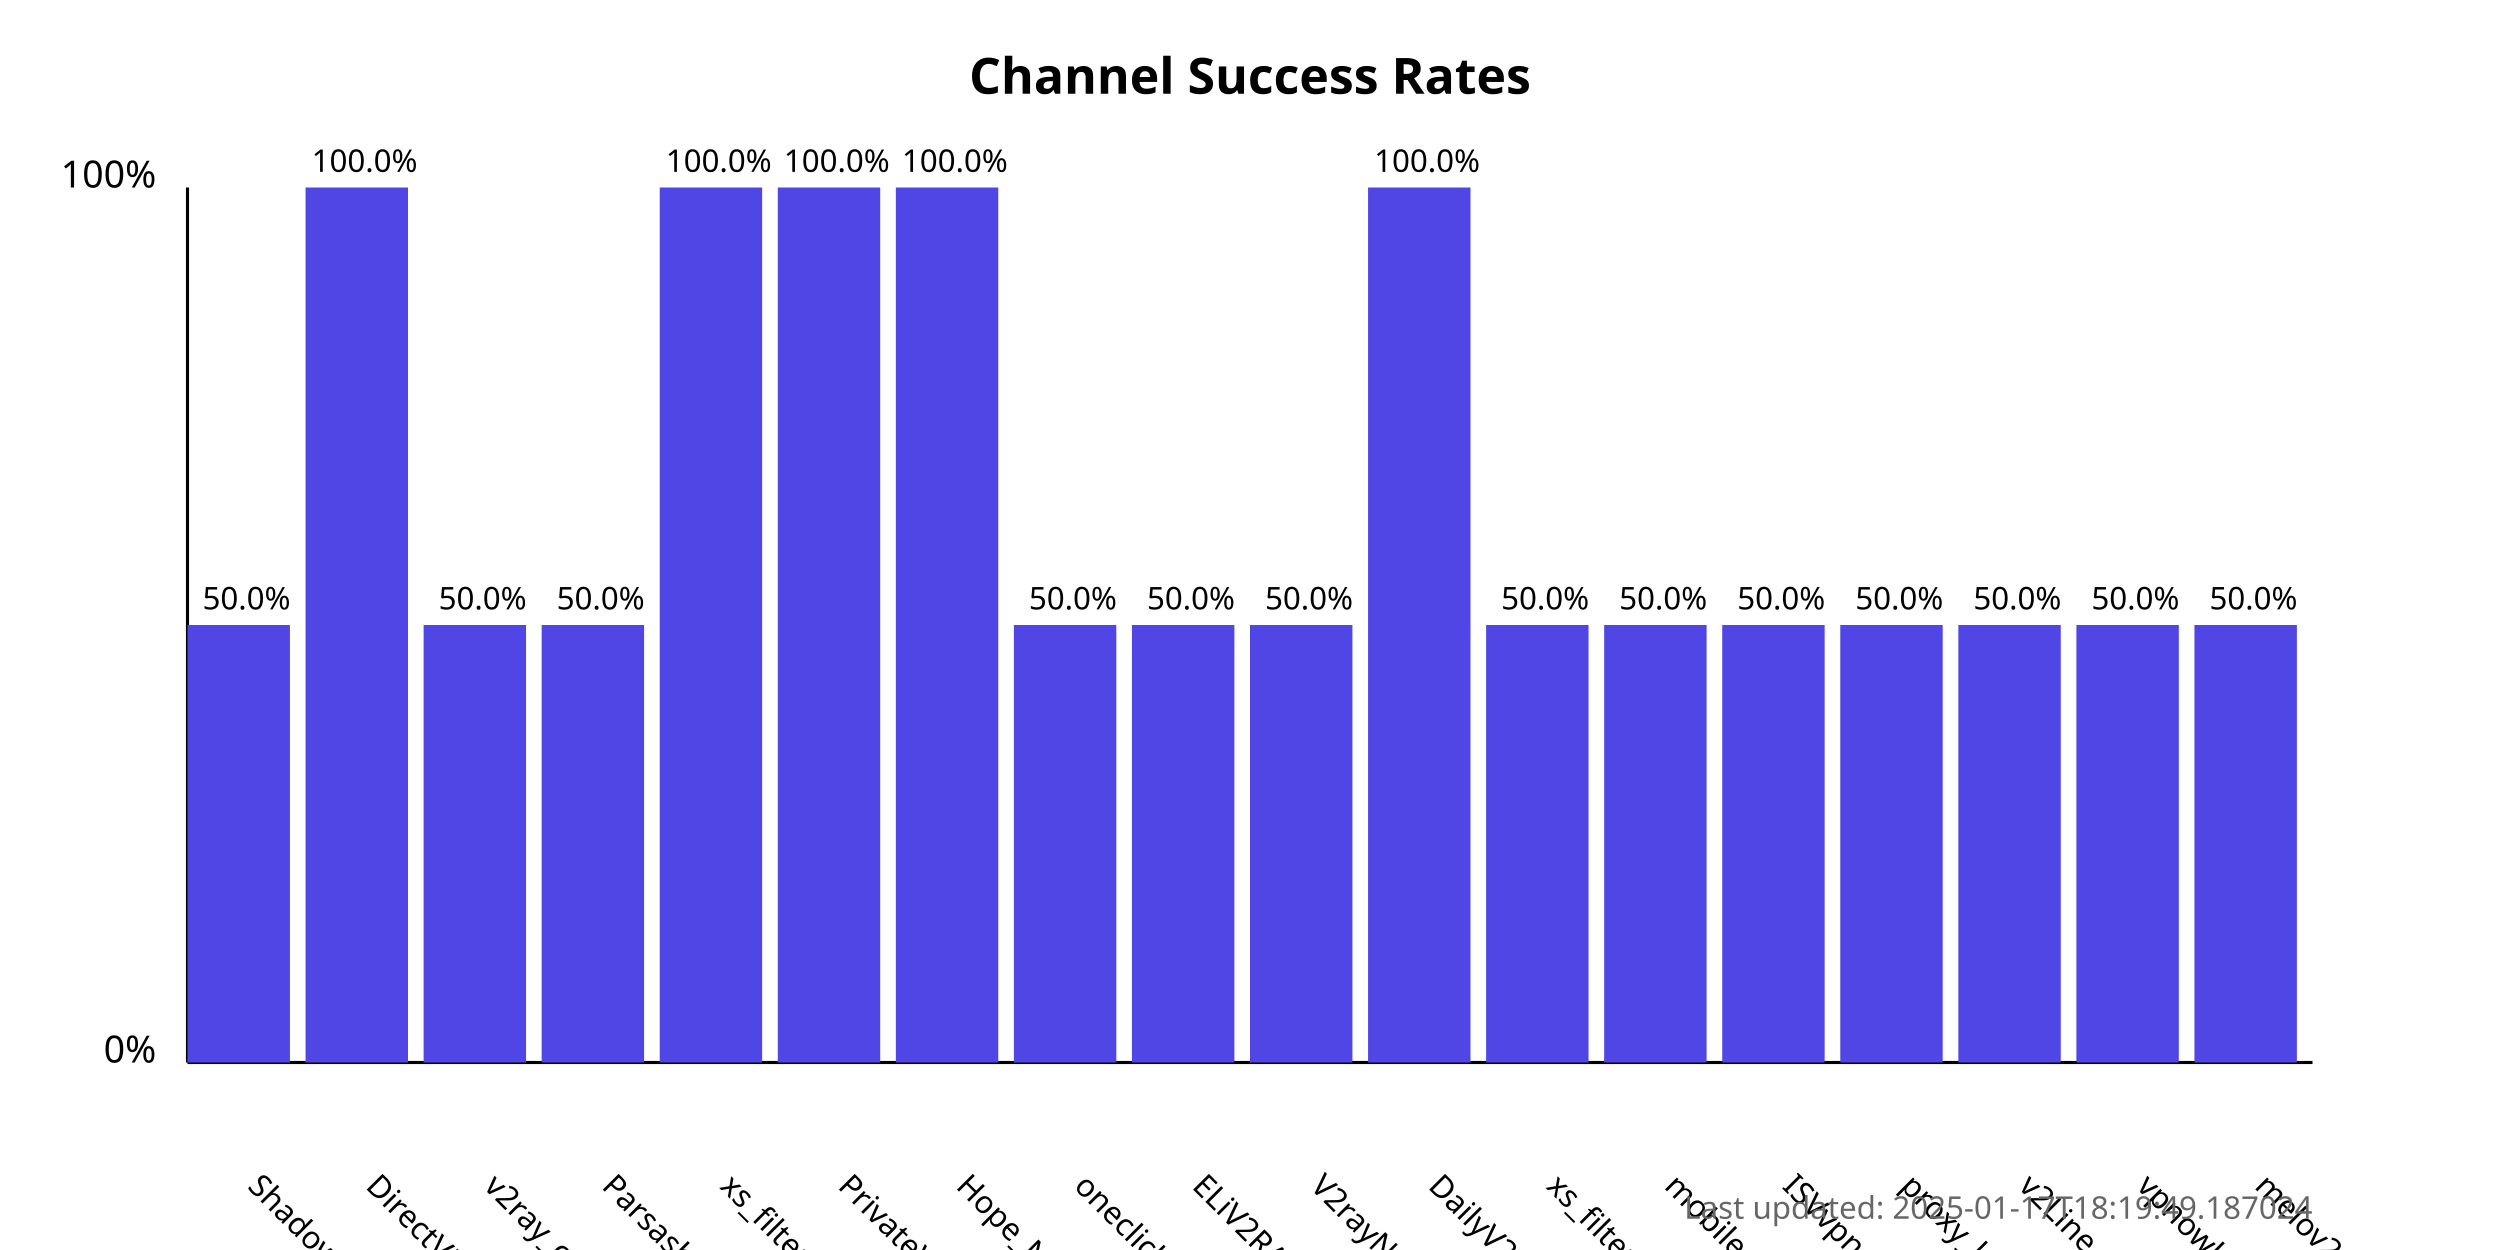
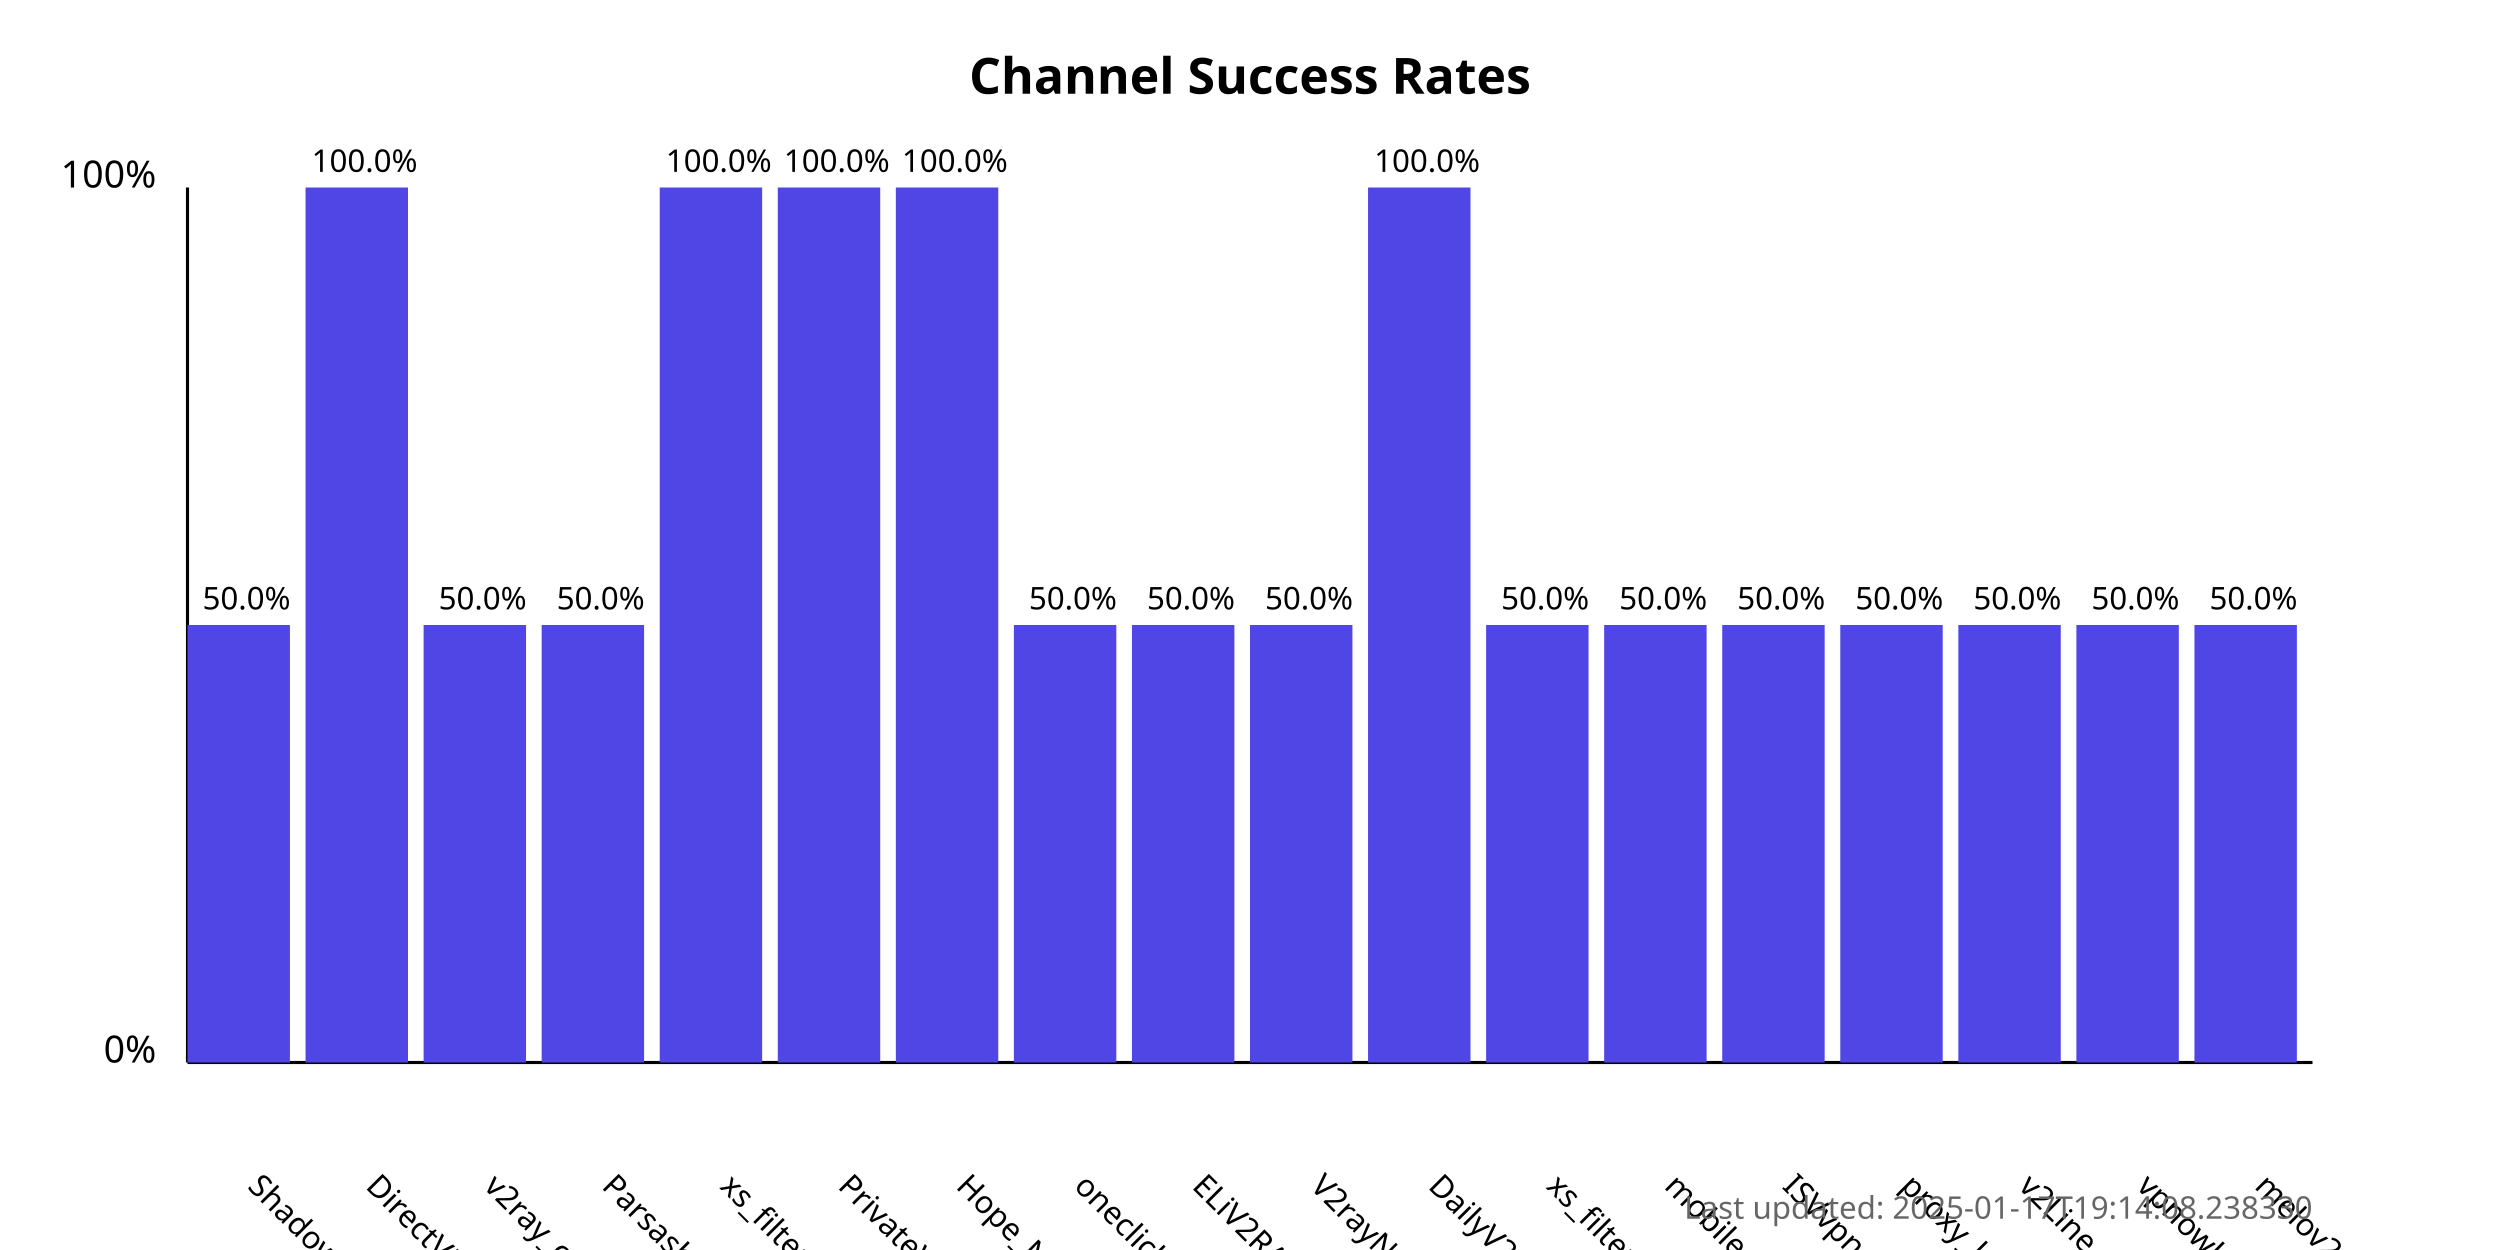
<svg xmlns="http://www.w3.org/2000/svg" width="800" height="400">
  <style>
            .chart-title { font: bold 16px sans-serif; }
            .axis-label { font: 12px sans-serif; }
            .tick-label { font: 10px sans-serif; }
            .bar { fill: #4f46e5; }
            .bar:hover { fill: #6366f1; }
            .timestamp { font: 10px sans-serif; fill: #666; }
        </style>
  <text x="400.0" y="30" text-anchor="middle" class="chart-title">
            Channel Success Rates
        </text>
  <line x1="60" y1="340" x2="60" y2="60" stroke="black" stroke-width="1" />
  <line x1="60" y1="340" x2="740" y2="340" stroke="black" stroke-width="1" />
  <text x="50" y="340" text-anchor="end" class="axis-label">0%</text>
  <text x="50" y="60" text-anchor="end" class="axis-label">100%</text>
  <g>
    <rect x="60" y="200.0" width="32.778" height="140.0" class="bar" />
    <text x="78.889" y="380" transform="rotate(45, 78.88889, 380)" text-anchor="start" class="tick-label">
                ShadowProxy66
            </text>
    <text x="78.889" y="195.0" text-anchor="middle" class="tick-label">
                50.0%
            </text>
  </g>
  <g>
    <rect x="97.778" y="60.0" width="32.778" height="280.0" class="bar" />
    <text x="116.667" y="380" transform="rotate(45, 116.6667, 380)" text-anchor="start" class="tick-label">
                DirectVPN
            </text>
    <text x="116.667" y="55.0" text-anchor="middle" class="tick-label">
                100.0%
            </text>
  </g>
  <g>
    <rect x="135.556" y="200.0" width="32.778" height="140.0" class="bar" />
    <text x="154.444" y="380" transform="rotate(45, 154.4444, 380)" text-anchor="start" class="tick-label">
                v2ray_configs_pool
            </text>
    <text x="154.444" y="195.0" text-anchor="middle" class="tick-label">
                50.0%
            </text>
  </g>
  <g>
    <rect x="173.333" y="200.0" width="32.778" height="140.0" class="bar" />
    <text x="192.222" y="380" transform="rotate(45, 192.2222, 380)" text-anchor="start" class="tick-label">
                Parsashonam
            </text>
    <text x="192.222" y="195.0" text-anchor="middle" class="tick-label">
                50.0%
            </text>
  </g>
  <g>
    <rect x="211.111" y="60.0" width="32.778" height="280.0" class="bar" />
    <text x="230" y="380" transform="rotate(45, 230, 380)" text-anchor="start" class="tick-label">
                xs_filternet
            </text>
    <text x="230" y="55.0" text-anchor="middle" class="tick-label">
                100.0%
            </text>
  </g>
  <g>
    <rect x="248.889" y="60.0" width="32.778" height="280.0" class="bar" />
    <text x="267.778" y="380" transform="rotate(45, 267.7778, 380)" text-anchor="start" class="tick-label">
                PrivateVPNs
            </text>
    <text x="267.778" y="55.0" text-anchor="middle" class="tick-label">
                100.0%
            </text>
  </g>
  <g>
    <rect x="286.667" y="60.0" width="32.778" height="280.0" class="bar" />
    <text x="305.556" y="380" transform="rotate(45, 305.5556, 380)" text-anchor="start" class="tick-label">
                Hope_Net
            </text>
    <text x="305.556" y="55.0" text-anchor="middle" class="tick-label">
                100.0%
            </text>
  </g>
  <g>
    <rect x="324.444" y="200.0" width="32.778" height="140.0" class="bar" />
    <text x="343.333" y="380" transform="rotate(45, 343.3333, 380)" text-anchor="start" class="tick-label">
                oneclickvpnkeys
            </text>
    <text x="343.333" y="195.0" text-anchor="middle" class="tick-label">
                50.0%
            </text>
  </g>
  <g>
    <rect x="362.222" y="200.0" width="32.778" height="140.0" class="bar" />
    <text x="381.111" y="380" transform="rotate(45, 381.1111, 380)" text-anchor="start" class="tick-label">
                ELiV2RAY
            </text>
    <text x="381.111" y="195.0" text-anchor="middle" class="tick-label">
                50.0%
            </text>
  </g>
  <g>
    <rect x="400" y="200.0" width="32.778" height="140.0" class="bar" />
    <text x="418.889" y="380" transform="rotate(45, 418.8889, 380)" text-anchor="start" class="tick-label">
                V2rayNGX
            </text>
    <text x="418.889" y="195.0" text-anchor="middle" class="tick-label">
                50.0%
            </text>
  </g>
  <g>
    <rect x="437.778" y="60.0" width="32.778" height="280.0" class="bar" />
    <text x="456.667" y="380" transform="rotate(45, 456.6667, 380)" text-anchor="start" class="tick-label">
                DailyV2RY
            </text>
    <text x="456.667" y="55.0" text-anchor="middle" class="tick-label">
                100.0%
            </text>
  </g>
  <g>
    <rect x="475.556" y="200.0" width="32.778" height="140.0" class="bar" />
    <text x="494.444" y="380" transform="rotate(45, 494.4444, 380)" text-anchor="start" class="tick-label">
                xs_filternet
            </text>
    <text x="494.444" y="195.0" text-anchor="middle" class="tick-label">
                50.0%
            </text>
  </g>
  <g>
    <rect x="513.333" y="200.0" width="32.778" height="140.0" class="bar" />
    <text x="532.222" y="380" transform="rotate(45, 532.2222, 380)" text-anchor="start" class="tick-label">
                mobilesignal
            </text>
    <text x="532.222" y="195.0" text-anchor="middle" class="tick-label">
                50.0%
            </text>
  </g>
  <g>
    <rect x="551.111" y="200.0" width="32.778" height="140.0" class="bar" />
    <text x="570.0" y="380" transform="rotate(45, 570.0, 380)" text-anchor="start" class="tick-label">
                ISVvpn
            </text>
    <text x="570.0" y="195.0" text-anchor="middle" class="tick-label">
                50.0%
            </text>
  </g>
  <g>
    <rect x="588.889" y="200.0" width="32.778" height="140.0" class="bar" />
    <text x="607.778" y="380" transform="rotate(45, 607.7778, 380)" text-anchor="start" class="tick-label">
                proxy_kafee
            </text>
    <text x="607.778" y="195.0" text-anchor="middle" class="tick-label">
                50.0%
            </text>
  </g>
  <g>
    <rect x="626.667" y="200.0" width="32.778" height="140.0" class="bar" />
    <text x="645.556" y="380" transform="rotate(45, 645.5556, 380)" text-anchor="start" class="tick-label">
                v2Line
            </text>
    <text x="645.556" y="195.0" text-anchor="middle" class="tick-label">
                50.0%
            </text>
  </g>
  <g>
    <rect x="664.444" y="200.0" width="32.778" height="140.0" class="bar" />
    <text x="683.333" y="380" transform="rotate(45, 683.3333, 380)" text-anchor="start" class="tick-label">
                vpnowl
            </text>
    <text x="683.333" y="195.0" text-anchor="middle" class="tick-label">
                50.0%
            </text>
  </g>
  <g>
    <rect x="702.222" y="200.0" width="32.778" height="140.0" class="bar" />
    <text x="721.111" y="380" transform="rotate(45, 721.1111, 380)" text-anchor="start" class="tick-label">
                melov2ray
            </text>
    <text x="721.111" y="195.0" text-anchor="middle" class="tick-label">
                50.0%
            </text>
  </g>
  <text x="740" y="390" text-anchor="end" class="timestamp">
-             Last updated: 2025-01-17T18:19:49.187024
+             Last updated: 2025-01-17T19:14:08.238330
        </text>
</svg>
